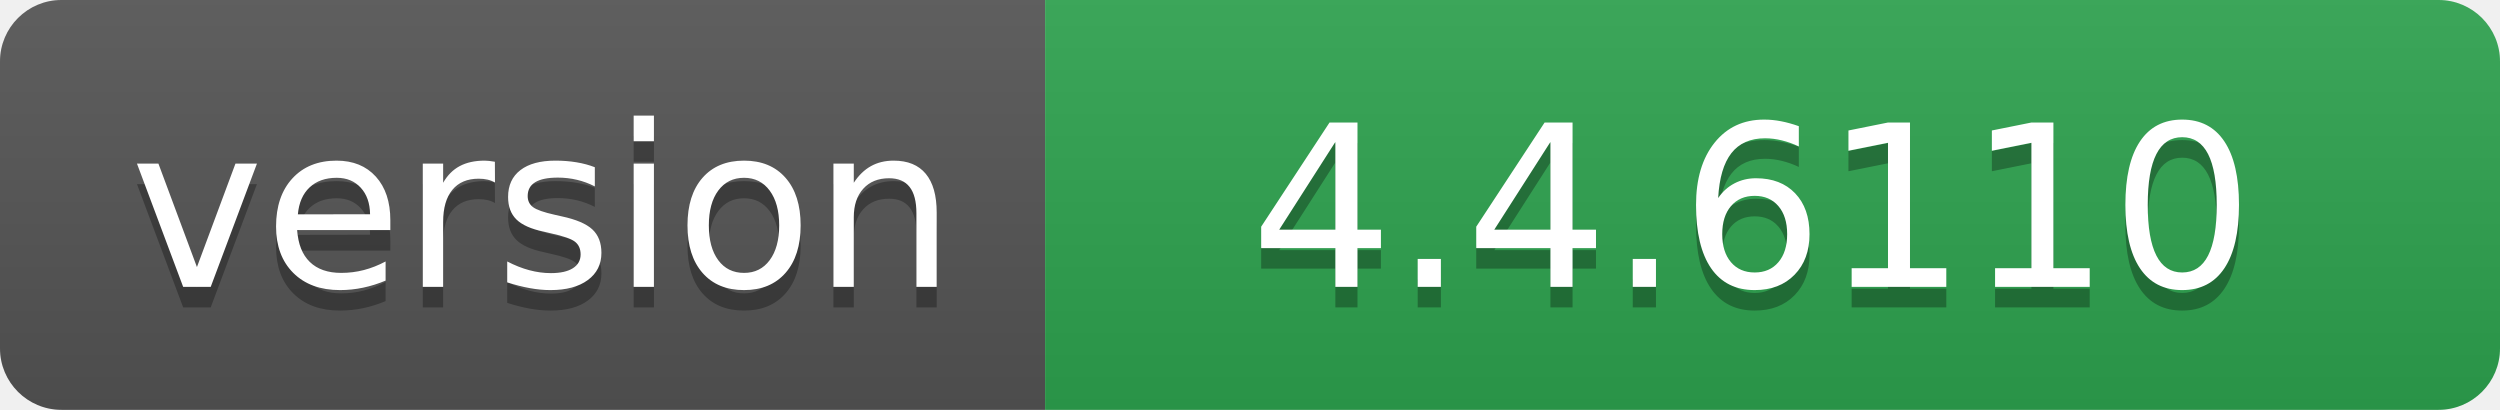
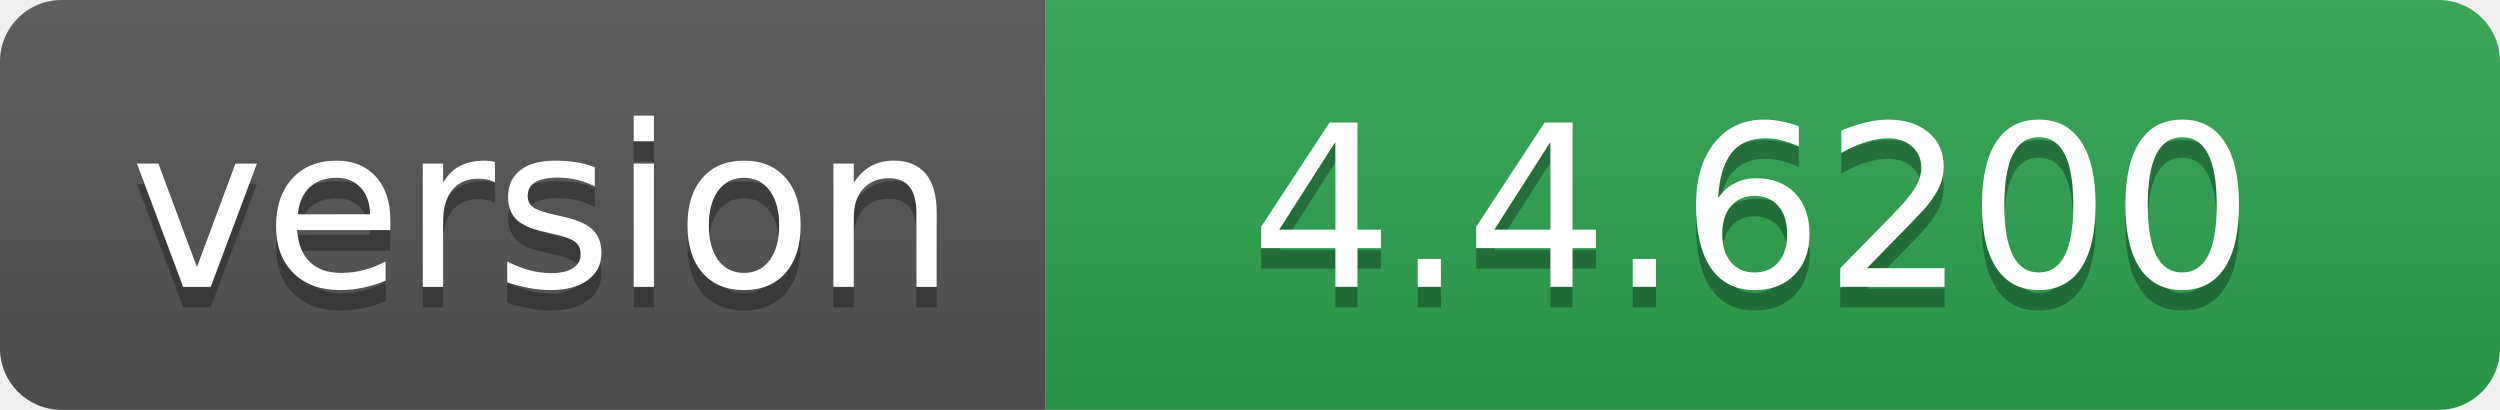
- <svg xmlns="http://www.w3.org/2000/svg" width="122" height="20" role="img" aria-label="version: 4.4.6110">
+ <svg xmlns="http://www.w3.org/2000/svg" width="122" height="20" role="img" aria-label="version: 4.4.6200">
  <linearGradient id="s" x2="0" y2="100%">
    <stop offset="0" stop-color="#bbb" stop-opacity=".1" />
    <stop offset="1" stop-opacity=".1" />
  </linearGradient>
  <clipPath id="r">
    <rect width="122" height="20" rx="3" fill="#fff" />
  </clipPath>
  <g clip-path="url(#r)">
    <rect width="51" height="20" fill="#555" />
    <rect x="51" width="71" height="20" fill="#2ea44f" />
    <rect width="122" height="20" fill="url(#s)" />
  </g>
  <g fill="#fff" text-anchor="middle" font-family="Verdana,Geneva,DejaVu Sans,sans-serif" text-rendering="geometricPrecision" font-size="110">
    <text aria-hidden="true" x="265" y="150" fill="#010101" fill-opacity=".3" transform="scale(.1)" textLength="410">version</text>
    <text x="265" y="140" transform="scale(.1)" fill="#fff" textLength="410">version</text>
-     <text aria-hidden="true" x="855" y="150" fill="#010101" fill-opacity=".3" transform="scale(.1)" textLength="610">4.4.6110</text>
-     <text x="855" y="140" transform="scale(.1)" fill="#fff" textLength="610">4.4.6110</text>
+     <text aria-hidden="true" x="855" y="150" fill="#010101" fill-opacity=".3" transform="scale(.1)" textLength="610">4.4.6200</text>
+     <text x="855" y="140" transform="scale(.1)" fill="#fff" textLength="610">4.4.6200</text>
  </g>
</svg>
